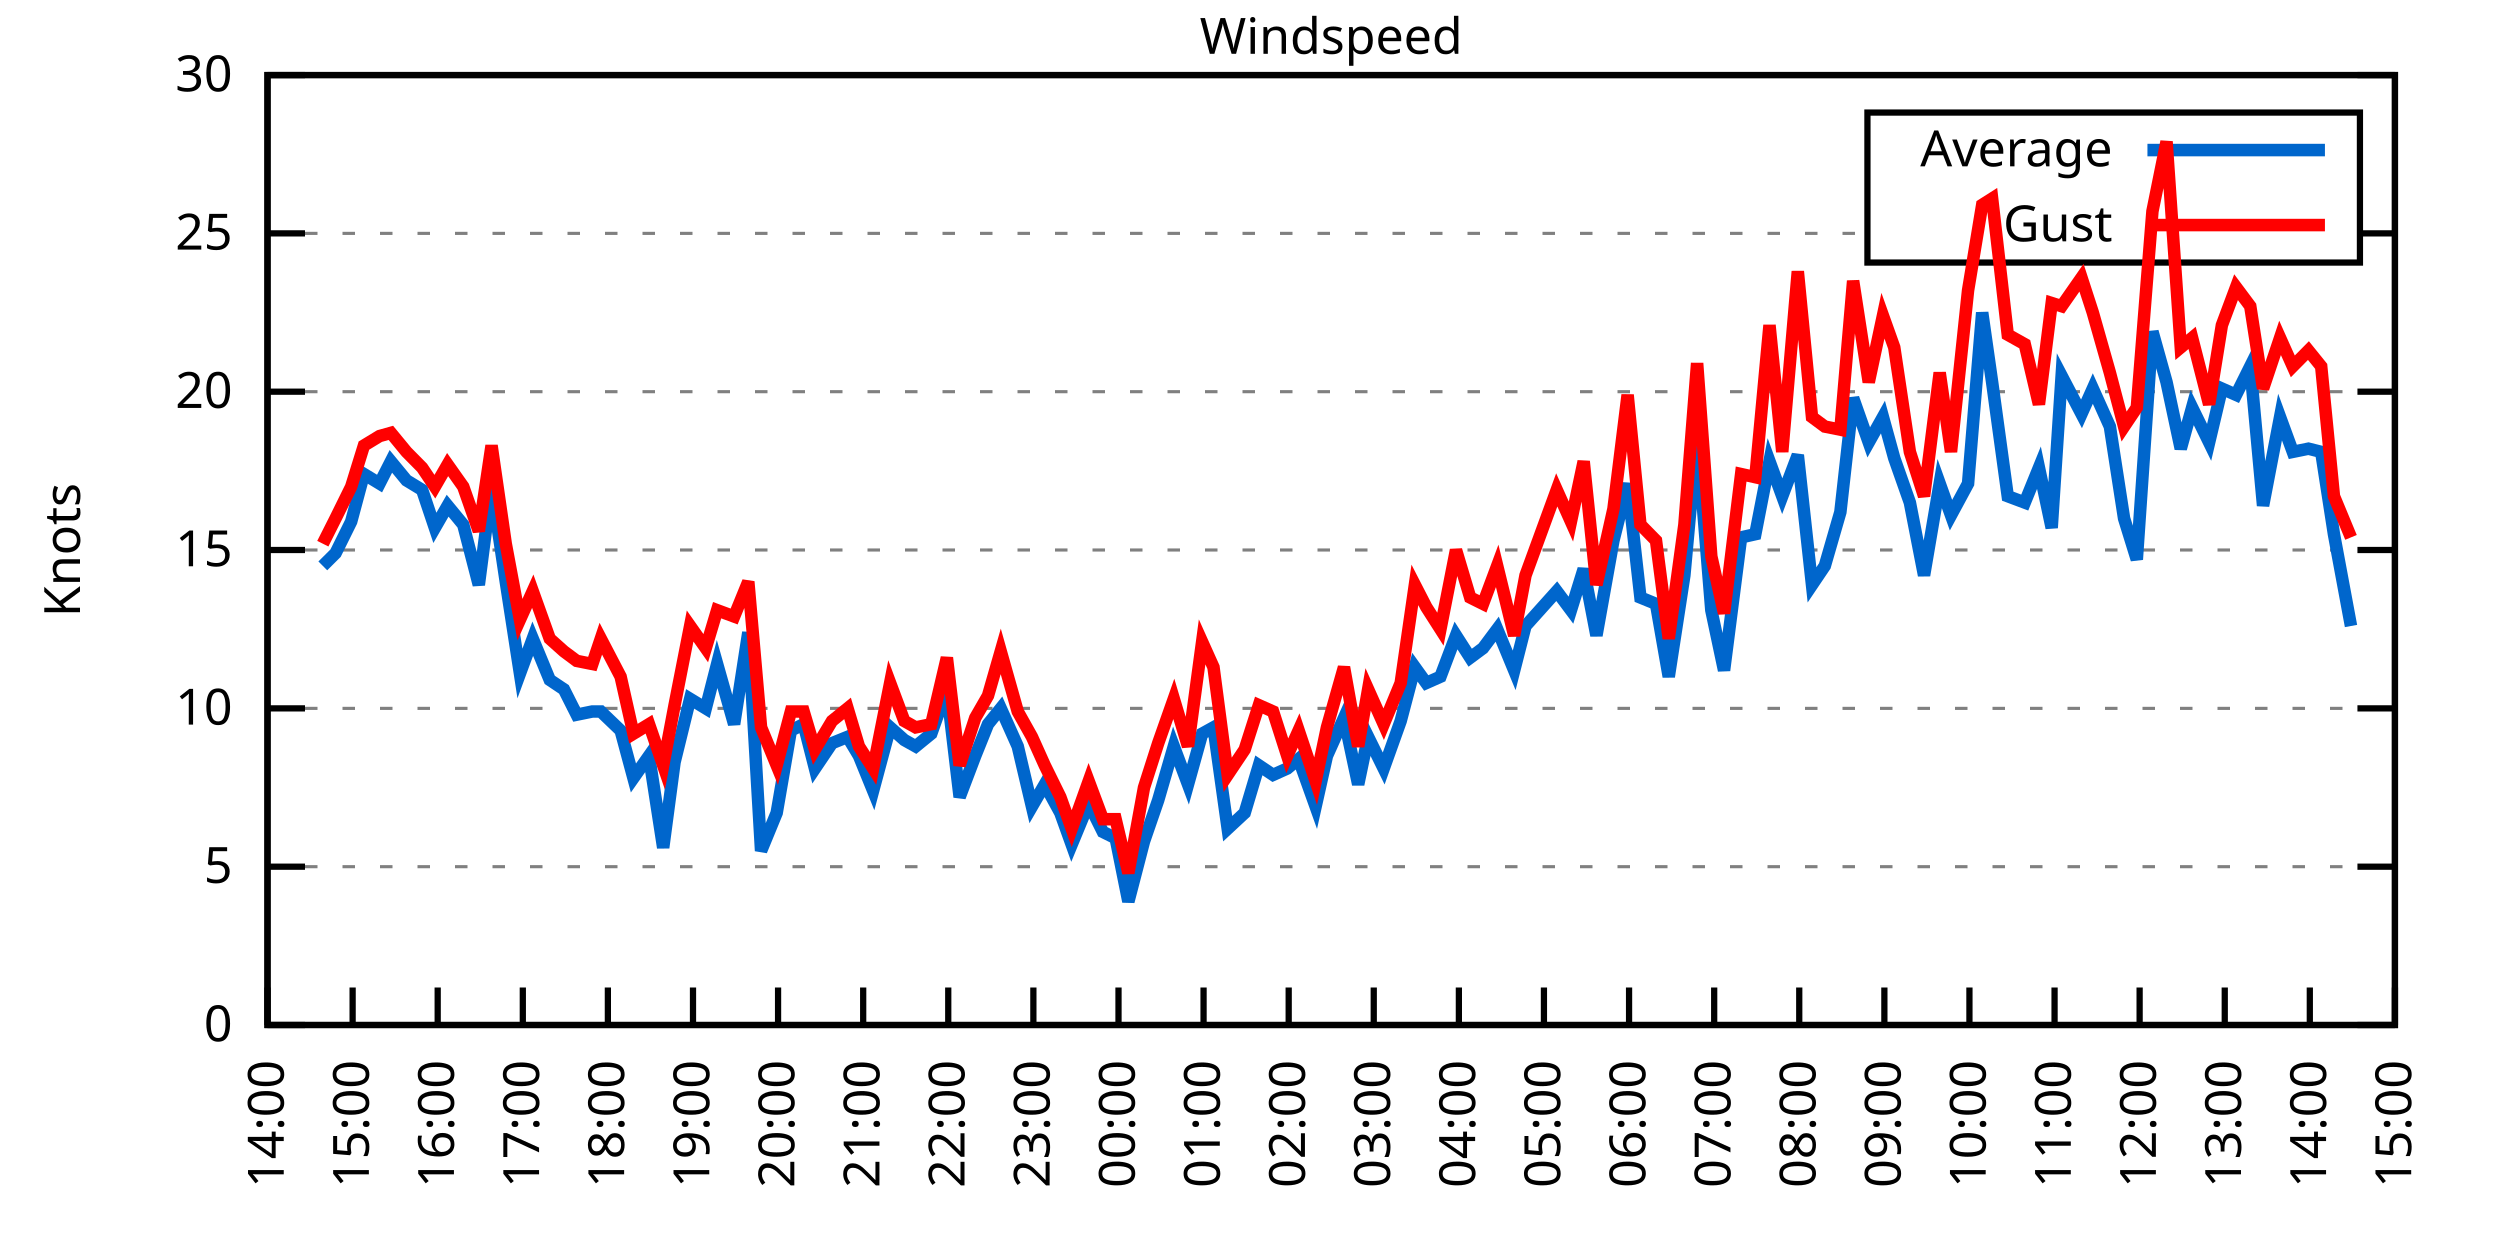
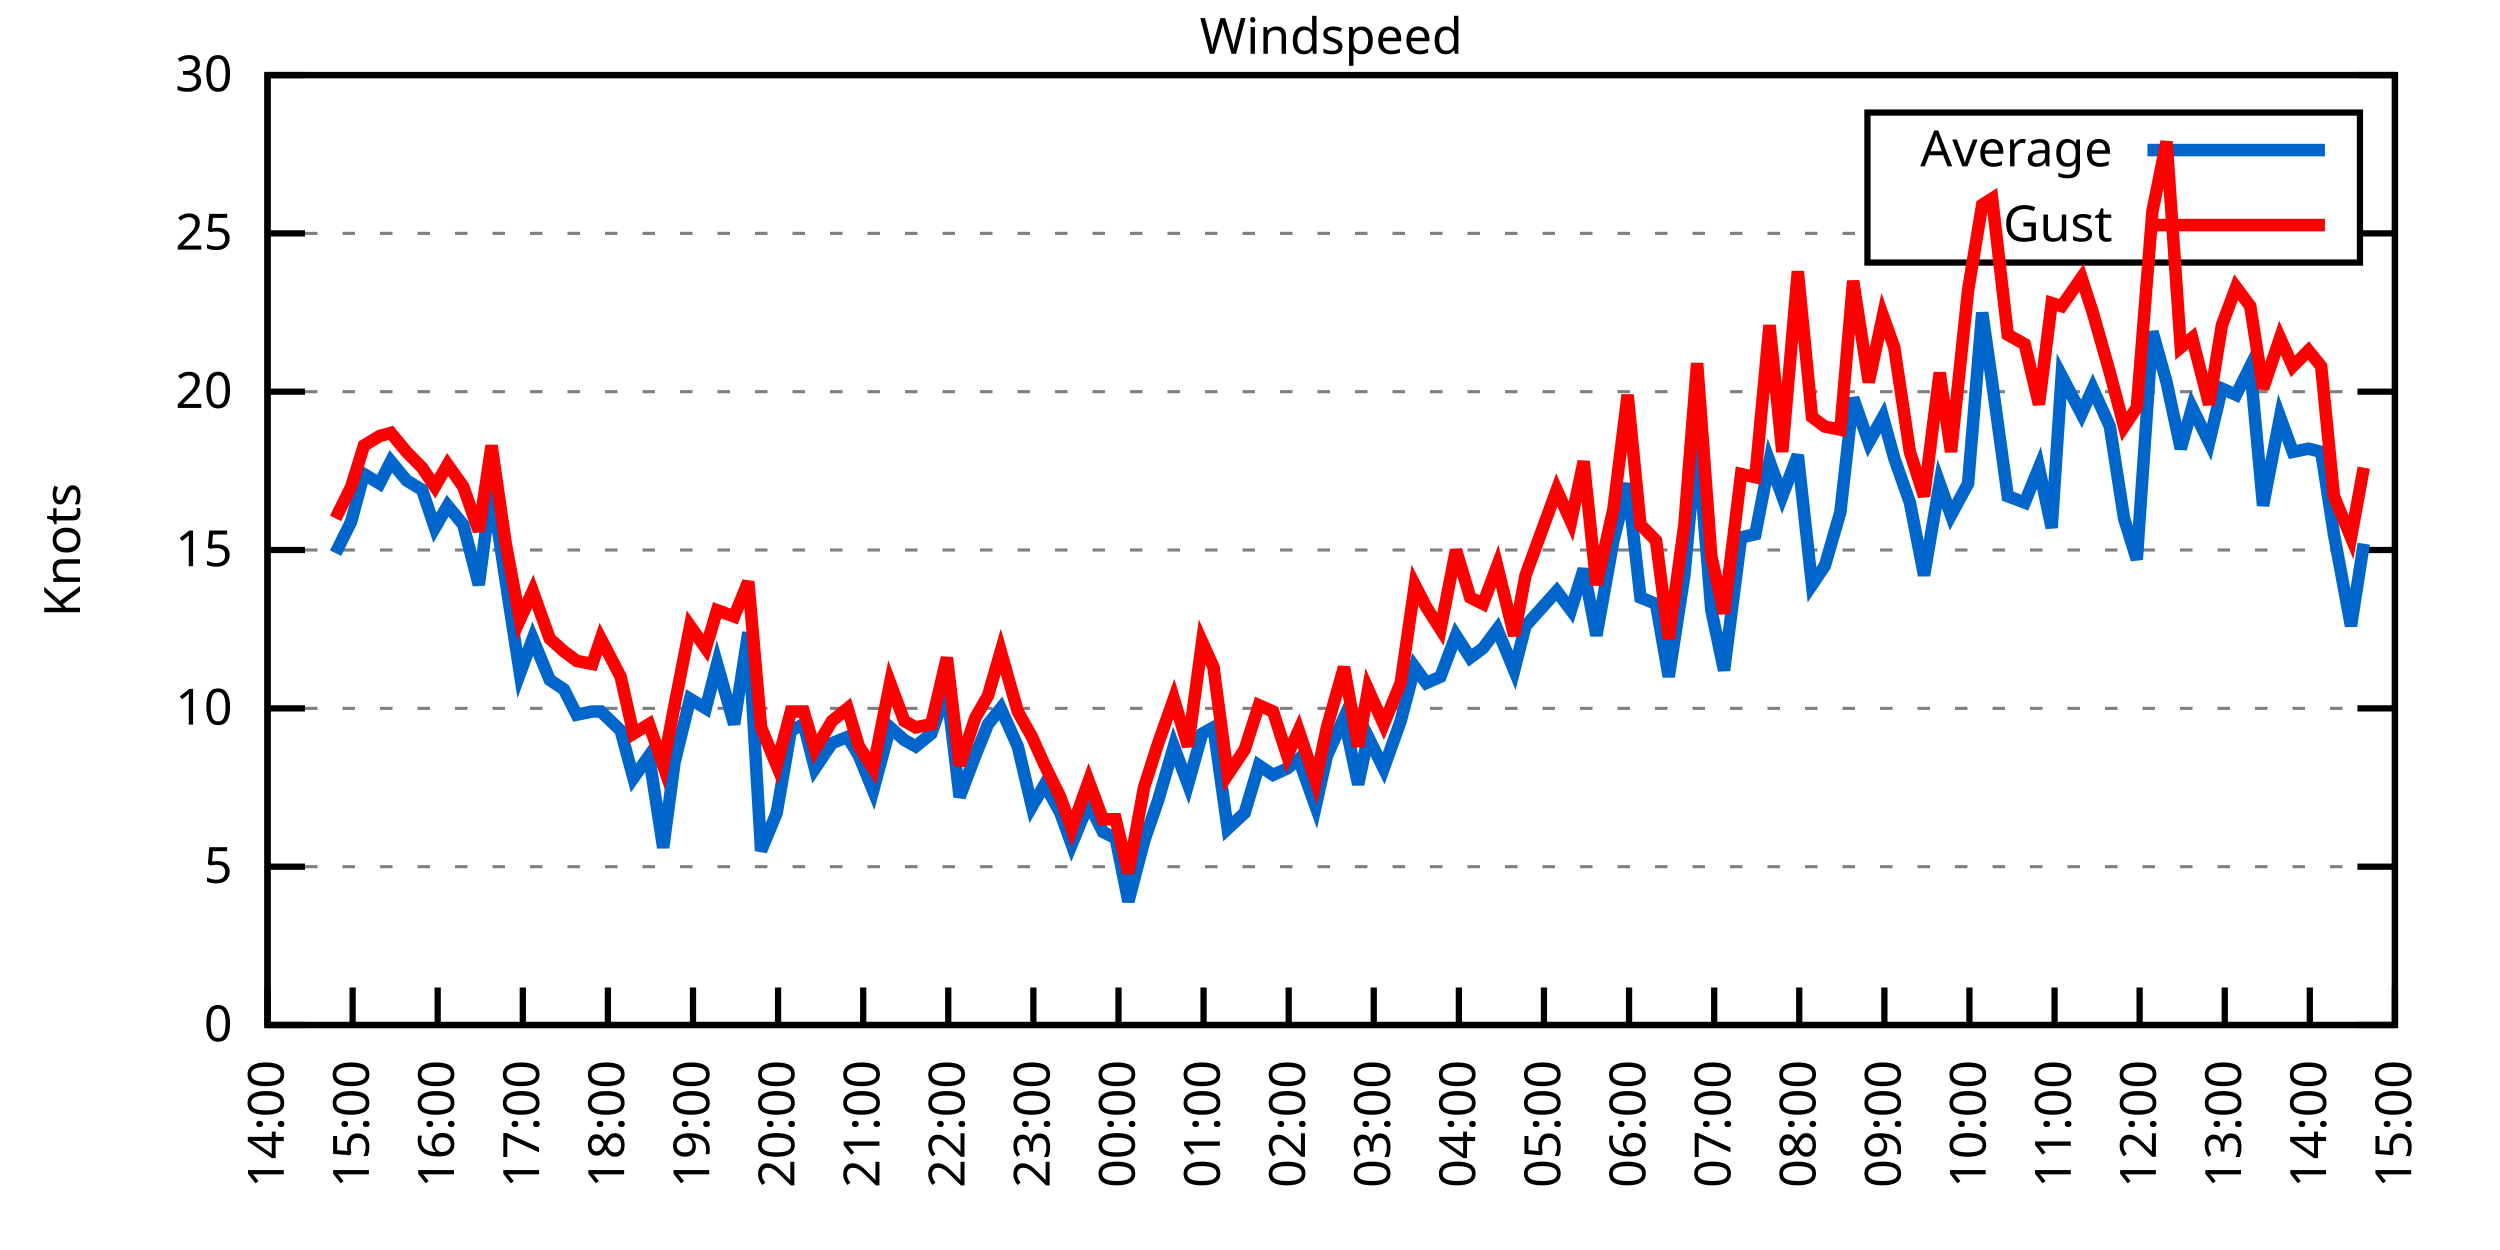
<svg xmlns="http://www.w3.org/2000/svg" xmlns:xlink="http://www.w3.org/1999/xlink" width="400" height="200" viewBox="0 0 400 200">
  <g id="gnuplot_canvas">
    <rect x="0" y="0" width="400" height="200" fill="none" />
    <defs>
      <circle id="gpDot" r="0.5" stroke-width="0.5" stroke="currentColor" />
      <path id="gpPt0" stroke-width="0.333" stroke="currentColor" d="M-1,0 h2 M0,-1 v2" />
      <path id="gpPt1" stroke-width="0.333" stroke="currentColor" d="M-1,-1 L1,1 M1,-1 L-1,1" />
      <path id="gpPt2" stroke-width="0.333" stroke="currentColor" d="M-1,0 L1,0 M0,-1 L0,1 M-1,-1 L1,1 M-1,1 L1,-1" />
      <rect id="gpPt3" stroke-width="0.333" stroke="currentColor" x="-1" y="-1" width="2" height="2" />
      <rect id="gpPt4" stroke-width="0.333" stroke="currentColor" fill="currentColor" x="-1" y="-1" width="2" height="2" />
      <circle id="gpPt5" stroke-width="0.333" stroke="currentColor" cx="0" cy="0" r="1" />
      <use xlink:href="#gpPt5" id="gpPt6" fill="currentColor" stroke="none" />
      <path id="gpPt7" stroke-width="0.333" stroke="currentColor" d="M0,-1.33 L-1.33,0.67 L1.33,0.67 z" />
      <use xlink:href="#gpPt7" id="gpPt8" fill="currentColor" stroke="none" />
      <use xlink:href="#gpPt7" id="gpPt9" stroke="currentColor" transform="rotate(180)" />
      <use xlink:href="#gpPt9" id="gpPt10" fill="currentColor" stroke="none" />
      <use xlink:href="#gpPt3" id="gpPt11" stroke="currentColor" transform="rotate(45)" />
      <use xlink:href="#gpPt11" id="gpPt12" fill="currentColor" stroke="none" />
      <path id="gpPt13" stroke-width="0.333" stroke="currentColor" d="M0,1.330 L1.265,0.411 L0.782,-1.067 L-0.782,-1.076 L-1.265,0.411 z" />
      <use xlink:href="#gpPt13" id="gpPt14" fill="currentColor" stroke="none" />
      <filter id="textbox" filterUnits="objectBoundingBox" x="0" y="0" height="1" width="1">
        <feFlood flood-color="white" flood-opacity="1" result="bgnd" />
        <feComposite in="SourceGraphic" in2="bgnd" operator="atop" />
      </filter>
      <filter id="greybox" filterUnits="objectBoundingBox" x="0" y="0" height="1" width="1">
        <feFlood flood-color="lightgrey" flood-opacity="1" result="grey" />
        <feComposite in="SourceGraphic" in2="grey" operator="atop" />
      </filter>
    </defs>
    <g fill="none" color="white" stroke="currentColor" stroke-width="1.00" stroke-linecap="butt" stroke-linejoin="miter">
</g>
    <g fill="none" color="black" stroke="currentColor" stroke-width="1.00" stroke-linecap="butt" stroke-linejoin="miter">
      <g stroke="none" shape-rendering="crispEdges">
        <polygon fill="rgb(255, 255, 255)" points="42.80,164.00 383.18,164.00 383.18,12.02 42.80,12.02 " />
      </g>
    </g>
    <g fill="none" color="black" stroke="currentColor" stroke-width="1.00" stroke-linecap="butt" stroke-linejoin="miter">
</g>
    <g fill="none" color="black" stroke="black" stroke-width="0.50" stroke-linecap="butt" stroke-linejoin="miter">
</g>
    <g fill="none" color="gray" stroke="currentColor" stroke-width="0.50" stroke-linecap="butt" stroke-linejoin="miter">
      <path stroke="gray" stroke-dasharray="2,4" class="gridline" d="M42.80,164.00 L383.19,164.00  " />
    </g>
    <g fill="none" color="gray" stroke="gray" stroke-width="1.00" stroke-linecap="butt" stroke-linejoin="miter">
</g>
    <g fill="none" color="black" stroke="currentColor" stroke-width="1.00" stroke-linecap="butt" stroke-linejoin="miter">
      <path stroke="black" d="M42.80,164.00 L48.80,164.00 M383.19,164.00 L377.19,164.00  " />
      <g transform="translate(37.20,166.60)" stroke="none" fill="black" font-family="Sans" font-size="8.00" text-anchor="end">
        <text>
          <tspan font-family="Sans"> 0</tspan>
        </text>
      </g>
    </g>
    <g fill="none" color="black" stroke="currentColor" stroke-width="1.00" stroke-linecap="butt" stroke-linejoin="miter">
</g>
    <g fill="none" color="black" stroke="black" stroke-width="0.50" stroke-linecap="butt" stroke-linejoin="miter">
</g>
    <g fill="none" color="gray" stroke="currentColor" stroke-width="0.50" stroke-linecap="butt" stroke-linejoin="miter">
      <path stroke="gray" stroke-dasharray="2,4" class="gridline" d="M42.80,138.67 L383.19,138.67  " />
    </g>
    <g fill="none" color="gray" stroke="gray" stroke-width="1.00" stroke-linecap="butt" stroke-linejoin="miter">
</g>
    <g fill="none" color="black" stroke="currentColor" stroke-width="1.00" stroke-linecap="butt" stroke-linejoin="miter">
      <path stroke="black" d="M42.80,138.67 L48.80,138.67 M383.19,138.67 L377.19,138.67  " />
      <g transform="translate(37.20,141.27)" stroke="none" fill="black" font-family="Sans" font-size="8.00" text-anchor="end">
        <text>
          <tspan font-family="Sans"> 5</tspan>
        </text>
      </g>
    </g>
    <g fill="none" color="black" stroke="currentColor" stroke-width="1.00" stroke-linecap="butt" stroke-linejoin="miter">
</g>
    <g fill="none" color="black" stroke="black" stroke-width="0.50" stroke-linecap="butt" stroke-linejoin="miter">
</g>
    <g fill="none" color="gray" stroke="currentColor" stroke-width="0.50" stroke-linecap="butt" stroke-linejoin="miter">
      <path stroke="gray" stroke-dasharray="2,4" class="gridline" d="M42.80,113.34 L383.19,113.34  " />
    </g>
    <g fill="none" color="gray" stroke="gray" stroke-width="1.00" stroke-linecap="butt" stroke-linejoin="miter">
</g>
    <g fill="none" color="black" stroke="currentColor" stroke-width="1.00" stroke-linecap="butt" stroke-linejoin="miter">
      <path stroke="black" d="M42.80,113.34 L48.80,113.34 M383.19,113.34 L377.19,113.34  " />
      <g transform="translate(37.20,115.94)" stroke="none" fill="black" font-family="Sans" font-size="8.00" text-anchor="end">
        <text>
          <tspan font-family="Sans"> 10</tspan>
        </text>
      </g>
    </g>
    <g fill="none" color="black" stroke="currentColor" stroke-width="1.00" stroke-linecap="butt" stroke-linejoin="miter">
</g>
    <g fill="none" color="black" stroke="black" stroke-width="0.50" stroke-linecap="butt" stroke-linejoin="miter">
</g>
    <g fill="none" color="gray" stroke="currentColor" stroke-width="0.50" stroke-linecap="butt" stroke-linejoin="miter">
      <path stroke="gray" stroke-dasharray="2,4" class="gridline" d="M42.80,88.00 L383.19,88.00  " />
    </g>
    <g fill="none" color="gray" stroke="gray" stroke-width="1.00" stroke-linecap="butt" stroke-linejoin="miter">
</g>
    <g fill="none" color="black" stroke="currentColor" stroke-width="1.00" stroke-linecap="butt" stroke-linejoin="miter">
      <path stroke="black" d="M42.80,88.00 L48.80,88.00 M383.19,88.00 L377.19,88.00  " />
      <g transform="translate(37.20,90.60)" stroke="none" fill="black" font-family="Sans" font-size="8.00" text-anchor="end">
        <text>
          <tspan font-family="Sans"> 15</tspan>
        </text>
      </g>
    </g>
    <g fill="none" color="black" stroke="currentColor" stroke-width="1.00" stroke-linecap="butt" stroke-linejoin="miter">
</g>
    <g fill="none" color="black" stroke="black" stroke-width="0.50" stroke-linecap="butt" stroke-linejoin="miter">
</g>
    <g fill="none" color="gray" stroke="currentColor" stroke-width="0.50" stroke-linecap="butt" stroke-linejoin="miter">
      <path stroke="gray" stroke-dasharray="2,4" class="gridline" d="M42.80,62.67 L383.19,62.67  " />
    </g>
    <g fill="none" color="gray" stroke="gray" stroke-width="1.00" stroke-linecap="butt" stroke-linejoin="miter">
</g>
    <g fill="none" color="black" stroke="currentColor" stroke-width="1.00" stroke-linecap="butt" stroke-linejoin="miter">
      <path stroke="black" d="M42.80,62.67 L48.80,62.67 M383.19,62.67 L377.19,62.67  " />
      <g transform="translate(37.20,65.27)" stroke="none" fill="black" font-family="Sans" font-size="8.00" text-anchor="end">
        <text>
          <tspan font-family="Sans"> 20</tspan>
        </text>
      </g>
    </g>
    <g fill="none" color="black" stroke="currentColor" stroke-width="1.00" stroke-linecap="butt" stroke-linejoin="miter">
</g>
    <g fill="none" color="black" stroke="black" stroke-width="0.50" stroke-linecap="butt" stroke-linejoin="miter">
</g>
    <g fill="none" color="gray" stroke="currentColor" stroke-width="0.50" stroke-linecap="butt" stroke-linejoin="miter">
      <path stroke="gray" stroke-dasharray="2,4" class="gridline" d="M42.80,37.34 L298.79,37.34 M377.59,37.34 L383.19,37.34  " />
    </g>
    <g fill="none" color="gray" stroke="gray" stroke-width="1.00" stroke-linecap="butt" stroke-linejoin="miter">
</g>
    <g fill="none" color="black" stroke="currentColor" stroke-width="1.00" stroke-linecap="butt" stroke-linejoin="miter">
      <path stroke="black" d="M42.80,37.34 L48.80,37.34 M383.19,37.34 L377.19,37.34  " />
      <g transform="translate(37.20,39.94)" stroke="none" fill="black" font-family="Sans" font-size="8.00" text-anchor="end">
        <text>
          <tspan font-family="Sans"> 25</tspan>
        </text>
      </g>
    </g>
    <g fill="none" color="black" stroke="currentColor" stroke-width="1.00" stroke-linecap="butt" stroke-linejoin="miter">
</g>
    <g fill="none" color="black" stroke="black" stroke-width="0.50" stroke-linecap="butt" stroke-linejoin="miter">
</g>
    <g fill="none" color="gray" stroke="currentColor" stroke-width="0.50" stroke-linecap="butt" stroke-linejoin="miter">
      <path stroke="gray" stroke-dasharray="2,4" class="gridline" d="M42.80,12.01 L383.19,12.01  " />
    </g>
    <g fill="none" color="gray" stroke="gray" stroke-width="1.00" stroke-linecap="butt" stroke-linejoin="miter">
</g>
    <g fill="none" color="black" stroke="currentColor" stroke-width="1.00" stroke-linecap="butt" stroke-linejoin="miter">
      <path stroke="black" d="M42.80,12.01 L48.80,12.01 M383.19,12.01 L377.19,12.01  " />
      <g transform="translate(37.20,14.61)" stroke="none" fill="black" font-family="Sans" font-size="8.00" text-anchor="end">
        <text>
          <tspan font-family="Sans"> 30</tspan>
        </text>
      </g>
    </g>
    <g fill="none" color="black" stroke="currentColor" stroke-width="1.00" stroke-linecap="butt" stroke-linejoin="miter">
      <path stroke="black" d="M42.80,164.00 L42.80,158.00  " />
      <g transform="translate(45.40,169.60) rotate(270.00)" stroke="none" fill="black" font-family="Sans" font-size="8.00" text-anchor="end">
        <text>
          <tspan font-family="Sans">14:00</tspan>
        </text>
      </g>
    </g>
    <g fill="none" color="black" stroke="currentColor" stroke-width="1.00" stroke-linecap="butt" stroke-linejoin="miter">
      <path stroke="black" d="M56.42,164.00 L56.42,158.00  " />
      <g transform="translate(59.02,169.60) rotate(270.00)" stroke="none" fill="black" font-family="Sans" font-size="8.00" text-anchor="end">
        <text>
          <tspan font-family="Sans">15:00</tspan>
        </text>
      </g>
    </g>
    <g fill="none" color="black" stroke="currentColor" stroke-width="1.00" stroke-linecap="butt" stroke-linejoin="miter">
      <path stroke="black" d="M70.03,164.00 L70.03,158.00  " />
      <g transform="translate(72.63,169.60) rotate(270.00)" stroke="none" fill="black" font-family="Sans" font-size="8.00" text-anchor="end">
        <text>
          <tspan font-family="Sans">16:00</tspan>
        </text>
      </g>
    </g>
    <g fill="none" color="black" stroke="currentColor" stroke-width="1.00" stroke-linecap="butt" stroke-linejoin="miter">
      <path stroke="black" d="M83.65,164.00 L83.65,158.00  " />
      <g transform="translate(86.25,169.60) rotate(270.00)" stroke="none" fill="black" font-family="Sans" font-size="8.00" text-anchor="end">
        <text>
          <tspan font-family="Sans">17:00</tspan>
        </text>
      </g>
    </g>
    <g fill="none" color="black" stroke="currentColor" stroke-width="1.00" stroke-linecap="butt" stroke-linejoin="miter">
      <path stroke="black" d="M97.26,164.00 L97.26,158.00  " />
      <g transform="translate(99.86,169.60) rotate(270.00)" stroke="none" fill="black" font-family="Sans" font-size="8.00" text-anchor="end">
        <text>
          <tspan font-family="Sans">18:00</tspan>
        </text>
      </g>
    </g>
    <g fill="none" color="black" stroke="currentColor" stroke-width="1.00" stroke-linecap="butt" stroke-linejoin="miter">
      <path stroke="black" d="M110.88,164.00 L110.88,158.00  " />
      <g transform="translate(113.48,169.60) rotate(270.00)" stroke="none" fill="black" font-family="Sans" font-size="8.00" text-anchor="end">
        <text>
          <tspan font-family="Sans">19:00</tspan>
        </text>
      </g>
    </g>
    <g fill="none" color="black" stroke="currentColor" stroke-width="1.00" stroke-linecap="butt" stroke-linejoin="miter">
      <path stroke="black" d="M124.49,164.00 L124.49,158.00  " />
      <g transform="translate(127.09,169.60) rotate(270.00)" stroke="none" fill="black" font-family="Sans" font-size="8.00" text-anchor="end">
        <text>
          <tspan font-family="Sans">20:00</tspan>
        </text>
      </g>
    </g>
    <g fill="none" color="black" stroke="currentColor" stroke-width="1.00" stroke-linecap="butt" stroke-linejoin="miter">
      <path stroke="black" d="M138.11,164.00 L138.11,158.00  " />
      <g transform="translate(140.71,169.60) rotate(270.00)" stroke="none" fill="black" font-family="Sans" font-size="8.00" text-anchor="end">
        <text>
          <tspan font-family="Sans">21:00</tspan>
        </text>
      </g>
    </g>
    <g fill="none" color="black" stroke="currentColor" stroke-width="1.00" stroke-linecap="butt" stroke-linejoin="miter">
      <path stroke="black" d="M151.72,164.00 L151.72,158.00  " />
      <g transform="translate(154.32,169.60) rotate(270.00)" stroke="none" fill="black" font-family="Sans" font-size="8.00" text-anchor="end">
        <text>
          <tspan font-family="Sans">22:00</tspan>
        </text>
      </g>
    </g>
    <g fill="none" color="black" stroke="currentColor" stroke-width="1.00" stroke-linecap="butt" stroke-linejoin="miter">
      <path stroke="black" d="M165.34,164.00 L165.34,158.00  " />
      <g transform="translate(167.94,169.60) rotate(270.00)" stroke="none" fill="black" font-family="Sans" font-size="8.00" text-anchor="end">
        <text>
          <tspan font-family="Sans">23:00</tspan>
        </text>
      </g>
    </g>
    <g fill="none" color="black" stroke="currentColor" stroke-width="1.00" stroke-linecap="butt" stroke-linejoin="miter">
      <path stroke="black" d="M178.96,164.00 L178.96,158.00  " />
      <g transform="translate(181.56,169.60) rotate(270.00)" stroke="none" fill="black" font-family="Sans" font-size="8.00" text-anchor="end">
        <text>
          <tspan font-family="Sans">00:00</tspan>
        </text>
      </g>
    </g>
    <g fill="none" color="black" stroke="currentColor" stroke-width="1.00" stroke-linecap="butt" stroke-linejoin="miter">
      <path stroke="black" d="M192.57,164.00 L192.57,158.00  " />
      <g transform="translate(195.17,169.60) rotate(270.00)" stroke="none" fill="black" font-family="Sans" font-size="8.00" text-anchor="end">
        <text>
          <tspan font-family="Sans">01:00</tspan>
        </text>
      </g>
    </g>
    <g fill="none" color="black" stroke="currentColor" stroke-width="1.00" stroke-linecap="butt" stroke-linejoin="miter">
      <path stroke="black" d="M206.19,164.00 L206.19,158.00  " />
      <g transform="translate(208.79,169.60) rotate(270.00)" stroke="none" fill="black" font-family="Sans" font-size="8.00" text-anchor="end">
        <text>
          <tspan font-family="Sans">02:00</tspan>
        </text>
      </g>
    </g>
    <g fill="none" color="black" stroke="currentColor" stroke-width="1.00" stroke-linecap="butt" stroke-linejoin="miter">
      <path stroke="black" d="M219.80,164.00 L219.80,158.00  " />
      <g transform="translate(222.40,169.60) rotate(270.00)" stroke="none" fill="black" font-family="Sans" font-size="8.00" text-anchor="end">
        <text>
          <tspan font-family="Sans">03:00</tspan>
        </text>
      </g>
    </g>
    <g fill="none" color="black" stroke="currentColor" stroke-width="1.00" stroke-linecap="butt" stroke-linejoin="miter">
      <path stroke="black" d="M233.42,164.00 L233.42,158.00  " />
      <g transform="translate(236.02,169.60) rotate(270.00)" stroke="none" fill="black" font-family="Sans" font-size="8.00" text-anchor="end">
        <text>
          <tspan font-family="Sans">04:00</tspan>
        </text>
      </g>
    </g>
    <g fill="none" color="black" stroke="currentColor" stroke-width="1.00" stroke-linecap="butt" stroke-linejoin="miter">
      <path stroke="black" d="M247.03,164.00 L247.03,158.00  " />
      <g transform="translate(249.63,169.60) rotate(270.00)" stroke="none" fill="black" font-family="Sans" font-size="8.00" text-anchor="end">
        <text>
          <tspan font-family="Sans">05:00</tspan>
        </text>
      </g>
    </g>
    <g fill="none" color="black" stroke="currentColor" stroke-width="1.00" stroke-linecap="butt" stroke-linejoin="miter">
      <path stroke="black" d="M260.65,164.00 L260.65,158.00  " />
      <g transform="translate(263.25,169.60) rotate(270.00)" stroke="none" fill="black" font-family="Sans" font-size="8.00" text-anchor="end">
        <text>
          <tspan font-family="Sans">06:00</tspan>
        </text>
      </g>
    </g>
    <g fill="none" color="black" stroke="currentColor" stroke-width="1.00" stroke-linecap="butt" stroke-linejoin="miter">
      <path stroke="black" d="M274.27,164.00 L274.27,158.00  " />
      <g transform="translate(276.87,169.60) rotate(270.00)" stroke="none" fill="black" font-family="Sans" font-size="8.00" text-anchor="end">
        <text>
          <tspan font-family="Sans">07:00</tspan>
        </text>
      </g>
    </g>
    <g fill="none" color="black" stroke="currentColor" stroke-width="1.00" stroke-linecap="butt" stroke-linejoin="miter">
      <path stroke="black" d="M287.88,164.00 L287.88,158.00  " />
      <g transform="translate(290.48,169.60) rotate(270.00)" stroke="none" fill="black" font-family="Sans" font-size="8.00" text-anchor="end">
        <text>
          <tspan font-family="Sans">08:00</tspan>
        </text>
      </g>
    </g>
    <g fill="none" color="black" stroke="currentColor" stroke-width="1.00" stroke-linecap="butt" stroke-linejoin="miter">
      <path stroke="black" d="M301.50,164.00 L301.50,158.00  " />
      <g transform="translate(304.10,169.60) rotate(270.00)" stroke="none" fill="black" font-family="Sans" font-size="8.00" text-anchor="end">
        <text>
          <tspan font-family="Sans">09:00</tspan>
        </text>
      </g>
    </g>
    <g fill="none" color="black" stroke="currentColor" stroke-width="1.00" stroke-linecap="butt" stroke-linejoin="miter">
      <path stroke="black" d="M315.11,164.00 L315.11,158.00  " />
      <g transform="translate(317.71,169.60) rotate(270.00)" stroke="none" fill="black" font-family="Sans" font-size="8.00" text-anchor="end">
        <text>
          <tspan font-family="Sans">10:00</tspan>
        </text>
      </g>
    </g>
    <g fill="none" color="black" stroke="currentColor" stroke-width="1.00" stroke-linecap="butt" stroke-linejoin="miter">
      <path stroke="black" d="M328.73,164.00 L328.73,158.00  " />
      <g transform="translate(331.33,169.60) rotate(270.00)" stroke="none" fill="black" font-family="Sans" font-size="8.00" text-anchor="end">
        <text>
          <tspan font-family="Sans">11:00</tspan>
        </text>
      </g>
    </g>
    <g fill="none" color="black" stroke="currentColor" stroke-width="1.00" stroke-linecap="butt" stroke-linejoin="miter">
      <path stroke="black" d="M342.34,164.00 L342.34,158.00  " />
      <g transform="translate(344.94,169.60) rotate(270.00)" stroke="none" fill="black" font-family="Sans" font-size="8.00" text-anchor="end">
        <text>
          <tspan font-family="Sans">12:00</tspan>
        </text>
      </g>
    </g>
    <g fill="none" color="black" stroke="currentColor" stroke-width="1.00" stroke-linecap="butt" stroke-linejoin="miter">
      <path stroke="black" d="M355.96,164.00 L355.96,158.00  " />
      <g transform="translate(358.56,169.60) rotate(270.00)" stroke="none" fill="black" font-family="Sans" font-size="8.00" text-anchor="end">
        <text>
          <tspan font-family="Sans">13:00</tspan>
        </text>
      </g>
    </g>
    <g fill="none" color="black" stroke="currentColor" stroke-width="1.00" stroke-linecap="butt" stroke-linejoin="miter">
      <path stroke="black" d="M369.57,164.00 L369.57,158.00  " />
      <g transform="translate(372.17,169.60) rotate(270.00)" stroke="none" fill="black" font-family="Sans" font-size="8.00" text-anchor="end">
        <text>
          <tspan font-family="Sans">14:00</tspan>
        </text>
      </g>
    </g>
    <g fill="none" color="black" stroke="currentColor" stroke-width="1.00" stroke-linecap="butt" stroke-linejoin="miter">
      <path stroke="black" d="M383.19,164.00 L383.19,158.00  " />
      <g transform="translate(385.79,169.60) rotate(270.00)" stroke="none" fill="black" font-family="Sans" font-size="8.00" text-anchor="end">
        <text>
          <tspan font-family="Sans">15:00</tspan>
        </text>
      </g>
    </g>
    <g fill="none" color="black" stroke="currentColor" stroke-width="1.00" stroke-linecap="butt" stroke-linejoin="miter">
</g>
    <g fill="none" color="black" stroke="currentColor" stroke-width="1.00" stroke-linecap="butt" stroke-linejoin="miter">
      <path stroke="black" d="M42.80,12.01 L42.80,164.00 L383.19,164.00 L383.19,12.01 L42.80,12.01 Z  " />
    </g>
    <g fill="none" color="black" stroke="currentColor" stroke-width="1.00" stroke-linecap="butt" stroke-linejoin="miter">
</g>
    <g fill="none" color="black" stroke="currentColor" stroke-width="1.00" stroke-linecap="butt" stroke-linejoin="miter">
      <path stroke="black" d="M298.79,42.01 L298.79,18.01 L377.59,18.01 L377.59,42.01 L298.79,42.01 Z  " />
    </g>
    <g id="Windspeed_plot_1">
      <g fill="none" color="white" stroke="black" stroke-width="2.00" stroke-linecap="butt" stroke-linejoin="miter">
</g>
      <g fill="none" color="black" stroke="currentColor" stroke-width="2.00" stroke-linecap="butt" stroke-linejoin="miter">
        <g transform="translate(337.99,26.61)" stroke="none" fill="black" font-family="Sans" font-size="8.00" text-anchor="end">
          <text>
            <tspan font-family="Sans">Average</tspan>
          </text>
        </g>
      </g>
      <g fill="none" color="black" stroke="currentColor" stroke-width="2.00" stroke-linecap="butt" stroke-linejoin="miter">
-         <path stroke="rgb(  0, 102, 204)" d="M343.59,24.01 L371.99,24.01 M51.65,90.54 L53.69,88.51 L56.19,83.45 L58.23,75.85 L60.73,77.37 L62.54,73.82   L65.04,76.86 L67.54,78.38 L69.58,84.46 L71.62,80.91 L74.12,83.95 L76.61,93.58 L78.65,77.87 L80.92,93.07   L83.19,107.76 L85.24,102.19 L87.96,108.78 L90.23,110.30 L92.27,114.35 L94.77,113.84 L96.13,113.84 L99.30,116.88   L101.35,124.48 L103.84,120.94 L106.11,135.63 L107.93,121.95 L110.42,111.82 L112.92,113.34 L114.74,106.24 L117.46,115.87   L119.73,101.18 L121.77,136.14 L124.27,130.06 L126.54,116.88 L128.58,115.87 L130.39,122.96 L133.12,118.91 L135.61,117.90   L137.43,120.94 L139.70,126.51 L142.42,116.38 L144.69,118.40 L146.51,119.42 L149.00,117.39 L151.50,110.30 L153.54,127.52   L156.04,120.94 L158.08,115.87 L160.12,113.34 L162.84,119.42 L165.11,129.04 L167.16,125.50 L169.65,130.06 L171.47,135.12   L174.19,128.54 L176.46,133.10 L178.50,134.11 L180.54,144.24 L183.04,134.62 L185.31,128.03 L187.81,119.42 L190.08,125.50   L192.34,117.39 L194.16,116.38 L196.43,132.59 L199.15,130.06 L201.42,122.46 L203.69,123.98 L205.96,122.96 L207.78,121.44   L210.50,129.04 L212.31,120.94 L215.04,114.86 L217.31,125.50 L218.90,117.90 L221.39,122.96 L224.11,115.36 L226.38,106.75   L228.20,109.28 L230.47,108.27 L232.96,101.68 L235.23,105.23 L237.28,103.71 L239.55,100.67 L242.27,107.26 L244.08,100.16   L249.08,94.59 L251.35,97.63 L253.39,91.04 L255.43,101.68 L258.15,86.49 L260.42,77.37 L262.47,95.60 L264.96,96.62   L267.00,108.27 L269.50,92.06 L271.54,69.77 L273.81,97.63 L275.85,107.26 L278.58,85.98 L280.85,85.47 L283.12,73.82   L285.16,79.39 L287.65,72.81 L289.92,93.58 L291.97,90.54 L294.46,81.93 L296.50,63.69 L299.00,70.78 L301.27,66.73   L303.08,73.31 L305.58,80.41 L307.85,92.06 L310.35,77.37 L312.16,82.43 L314.89,77.37 L317.15,50.01 L318.74,61.15   L321.24,79.39 L323.96,80.41 L326.23,74.83 L328.27,84.46 L329.86,60.14 L333.04,66.22 L334.85,62.17 L337.58,68.25   L339.85,82.94 L341.89,89.52 L344.39,53.05 L346.65,61.15 L348.92,71.79 L350.74,65.21 L353.46,70.78 L355.50,62.17   L357.77,63.18 L360.04,58.62 L362.09,80.91 L364.81,66.73 L366.85,72.30 L369.35,71.79 L371.39,72.30 L373.43,85.47   L376.16,100.16  " />
+         <path stroke="rgb(  0, 102, 204)" d="M343.59,24.01 L371.99,24.01 M53.69,88.51 L56.19,83.45 L58.23,75.85 L60.73,77.37 L62.54,73.82 L65.04,76.86   L67.54,78.38 L69.58,84.46 L71.62,80.91 L74.12,83.95 L76.61,93.58 L78.65,77.87 L80.92,93.07 L83.19,107.76   L85.24,102.19 L87.96,108.78 L90.23,110.30 L92.27,114.35 L94.77,113.84 L96.13,113.84 L99.30,116.88 L101.35,124.48   L103.84,120.94 L106.11,135.63 L107.93,121.95 L110.42,111.82 L112.92,113.34 L114.74,106.24 L117.46,115.87 L119.73,101.18   L121.77,136.14 L124.27,130.06 L126.54,116.88 L128.58,115.87 L130.39,122.96 L133.12,118.91 L135.61,117.90 L137.43,120.94   L139.70,126.51 L142.42,116.38 L144.69,118.40 L146.51,119.42 L149.00,117.39 L151.50,110.30 L153.54,127.52 L156.04,120.94   L158.08,115.87 L160.12,113.34 L162.84,119.42 L165.11,129.04 L167.16,125.50 L169.65,130.06 L171.47,135.12 L174.19,128.54   L176.46,133.10 L178.50,134.11 L180.54,144.24 L183.04,134.62 L185.31,128.03 L187.81,119.42 L190.08,125.50 L192.34,117.39   L194.16,116.38 L196.43,132.59 L199.15,130.06 L201.42,122.46 L203.69,123.98 L205.96,122.96 L207.78,121.44 L210.50,129.04   L212.31,120.94 L215.04,114.86 L217.31,125.50 L218.90,117.90 L221.39,122.96 L224.11,115.36 L226.38,106.75 L228.20,109.28   L230.47,108.27 L232.96,101.68 L235.23,105.23 L237.28,103.71 L239.55,100.67 L242.27,107.26 L244.08,100.16 L249.08,94.59   L251.35,97.63 L253.39,91.04 L255.43,101.68 L258.15,86.49 L260.42,77.37 L262.47,95.60 L264.96,96.62 L267.00,108.27   L269.50,92.06 L271.54,69.77 L273.81,97.63 L275.85,107.26 L278.58,85.98 L280.85,85.47 L283.12,73.82 L285.16,79.39   L287.65,72.81 L289.92,93.58 L291.97,90.54 L294.46,81.93 L296.50,63.69 L299.00,70.78 L301.27,66.73 L303.08,73.31   L305.58,80.41 L307.85,92.06 L310.35,77.37 L312.16,82.43 L314.89,77.37 L317.15,50.01 L318.74,61.15 L321.24,79.39   L323.96,80.41 L326.23,74.83 L328.27,84.46 L329.86,60.14 L333.04,66.22 L334.85,62.17 L337.58,68.25 L339.85,82.94   L341.89,89.52 L344.39,53.05 L346.65,61.15 L348.92,71.79 L350.74,65.21 L353.46,70.78 L355.50,62.17 L357.77,63.18   L360.04,58.62 L362.09,80.91 L364.81,66.73 L366.85,72.30 L369.35,71.79 L371.39,72.30 L373.43,85.47 L376.16,100.16   L378.20,86.99  " />
      </g>
    </g>
    <g id="Windspeed_plot_2">
      <g fill="none" color="black" stroke="currentColor" stroke-width="2.00" stroke-linecap="butt" stroke-linejoin="miter">
        <g transform="translate(337.99,38.61)" stroke="none" fill="black" font-family="Sans" font-size="8.00" text-anchor="end">
          <text>
            <tspan font-family="Sans">Gust</tspan>
          </text>
        </g>
      </g>
      <g fill="none" color="black" stroke="currentColor" stroke-width="2.00" stroke-linecap="butt" stroke-linejoin="miter">
-         <path stroke="rgb(255,   0,   0)" d="M343.59,36.01 L371.99,36.01 M51.65,86.99 L53.69,82.94 L56.19,77.87 L58.23,71.29 L60.73,69.77 L62.54,69.26   L65.04,72.30 L67.54,74.83 L69.58,77.87 L71.62,74.33 L74.12,77.87 L76.61,84.97 L78.65,71.29 L80.92,86.99   L83.19,99.15 L85.24,94.59 L87.96,102.19 L90.23,104.22 L92.27,105.74 L94.77,106.24 L96.13,102.19 L99.30,108.27   L101.35,117.39 L103.84,115.87 L106.11,122.46 L107.93,112.83 L110.42,100.16 L112.92,103.71 L114.74,97.63 L117.46,98.64   L119.73,93.07 L121.77,116.38 L124.27,122.46 L126.54,113.84 L128.58,113.84 L130.39,119.92 L133.12,115.36 L135.61,113.34   L137.43,119.42 L139.70,122.96 L142.42,109.28 L144.69,115.36 L146.51,116.38 L149.00,115.87 L151.50,105.23 L153.54,122.46   L156.04,114.86 L158.08,111.31 L160.12,104.22 L162.84,113.84 L165.11,117.90 L167.16,122.46 L169.65,127.52 L171.47,132.59   L174.19,124.99 L176.46,131.07 L178.50,131.07 L180.54,139.68 L183.04,126.00 L185.31,118.91 L187.81,111.82 L190.08,119.42   L192.34,102.70 L194.16,106.75 L196.43,123.98 L199.15,119.92 L201.42,112.83 L203.69,113.84 L205.96,120.94 L207.78,116.88   L210.50,124.99 L212.31,116.38 L215.04,106.75 L217.31,119.42 L218.90,110.30 L221.39,115.87 L224.11,109.28 L226.38,93.58   L228.20,97.12 L230.47,100.67 L232.96,88.00 L235.23,95.60 L237.28,96.62 L239.55,90.54 L242.27,101.68 L244.08,92.06   L249.08,78.38 L251.35,83.45 L253.39,73.82 L255.43,93.58 L258.15,81.42 L260.42,63.18 L262.47,83.95 L264.96,86.49   L267.00,102.19 L269.50,83.95 L271.54,58.11 L273.81,89.02 L275.85,98.14 L278.58,75.85 L280.85,76.35 L283.12,52.03   L285.16,72.30 L287.65,43.42 L289.92,66.73 L291.97,68.25 L294.46,68.75 L296.50,44.94 L299.00,61.15 L301.27,50.51   L303.08,55.58 L305.58,72.30 L307.85,79.39 L310.35,59.63 L312.16,72.30 L314.89,46.46 L317.15,32.78 L318.74,31.77   L321.24,53.55 L323.96,55.07 L326.23,64.70 L328.27,48.49 L329.86,48.99 L333.04,44.43 L334.85,50.01 L337.58,59.63   L339.85,68.25 L341.89,65.21 L344.39,33.80 L346.65,22.65 L348.92,55.58 L350.74,54.06 L353.46,64.70 L355.50,52.03   L357.77,45.95 L360.04,48.99 L362.09,62.17 L364.81,54.06 L366.85,58.62 L369.35,56.09 L371.39,58.62 L373.43,79.39   L376.16,85.98  " />
+         <path stroke="rgb(255,   0,   0)" d="M343.59,36.01 L371.99,36.01 M53.69,82.94 L56.19,77.87 L58.23,71.29 L60.73,69.77 L62.54,69.26 L65.04,72.30   L67.54,74.83 L69.58,77.87 L71.62,74.33 L74.12,77.87 L76.61,84.97 L78.65,71.29 L80.92,86.99 L83.19,99.15   L85.24,94.59 L87.96,102.19 L90.23,104.22 L92.27,105.74 L94.77,106.24 L96.13,102.19 L99.30,108.27 L101.35,117.39   L103.84,115.87 L106.11,122.46 L107.93,112.83 L110.42,100.16 L112.92,103.71 L114.74,97.63 L117.46,98.64 L119.73,93.07   L121.77,116.38 L124.27,122.46 L126.54,113.84 L128.58,113.84 L130.39,119.92 L133.12,115.36 L135.61,113.34 L137.43,119.42   L139.70,122.96 L142.42,109.28 L144.69,115.36 L146.51,116.38 L149.00,115.87 L151.50,105.23 L153.54,122.46 L156.04,114.86   L158.08,111.31 L160.12,104.22 L162.84,113.84 L165.11,117.90 L167.16,122.46 L169.65,127.52 L171.47,132.59 L174.19,124.99   L176.46,131.07 L178.50,131.07 L180.54,139.68 L183.04,126.00 L185.31,118.91 L187.81,111.82 L190.08,119.42 L192.34,102.70   L194.16,106.75 L196.43,123.98 L199.15,119.92 L201.42,112.83 L203.69,113.84 L205.96,120.94 L207.78,116.88 L210.50,124.99   L212.31,116.38 L215.04,106.75 L217.31,119.42 L218.90,110.30 L221.39,115.87 L224.11,109.28 L226.38,93.58 L228.20,97.12   L230.47,100.67 L232.96,88.00 L235.23,95.60 L237.28,96.62 L239.55,90.54 L242.27,101.68 L244.08,92.06 L249.08,78.38   L251.35,83.45 L253.39,73.82 L255.43,93.58 L258.15,81.42 L260.42,63.18 L262.47,83.95 L264.96,86.49 L267.00,102.19   L269.50,83.95 L271.54,58.11 L273.81,89.02 L275.85,98.14 L278.58,75.85 L280.85,76.35 L283.12,52.03 L285.16,72.30   L287.65,43.42 L289.92,66.73 L291.97,68.25 L294.46,68.75 L296.50,44.94 L299.00,61.15 L301.27,50.51 L303.08,55.58   L305.58,72.30 L307.85,79.39 L310.35,59.63 L312.16,72.30 L314.89,46.46 L317.15,32.78 L318.74,31.77 L321.24,53.55   L323.96,55.07 L326.23,64.70 L328.27,48.49 L329.86,48.99 L333.04,44.43 L334.85,50.01 L337.58,59.63 L339.85,68.25   L341.89,65.21 L344.39,33.80 L346.65,22.65 L348.92,55.58 L350.74,54.06 L353.46,64.70 L355.50,52.03 L357.77,45.95   L360.04,48.99 L362.09,62.17 L364.81,54.06 L366.85,58.62 L369.35,56.09 L371.39,58.62 L373.43,79.39 L376.16,85.98   L378.20,74.83  " />
      </g>
    </g>
    <g fill="none" color="black" stroke="currentColor" stroke-width="2.00" stroke-linecap="butt" stroke-linejoin="miter">
</g>
    <g fill="none" color="black" stroke="black" stroke-width="1.00" stroke-linecap="butt" stroke-linejoin="miter">
</g>
    <g fill="none" color="black" stroke="currentColor" stroke-width="1.00" stroke-linecap="butt" stroke-linejoin="miter">
      <path stroke="black" d="M42.80,12.01 L42.80,164.00 L383.19,164.00 L383.19,12.01 L42.80,12.01 Z  " />
      <g transform="translate(12.80,88.01) rotate(270.00)" stroke="none" fill="black" font-family="Sans" font-size="8.00" text-anchor="middle">
        <text>
          <tspan font-family="Sans">Knots</tspan>
        </text>
      </g>
    </g>
    <g fill="none" color="black" stroke="currentColor" stroke-width="1.00" stroke-linecap="butt" stroke-linejoin="miter">
</g>
    <g fill="none" color="black" stroke="currentColor" stroke-width="1.00" stroke-linecap="butt" stroke-linejoin="miter">
      <g transform="translate(212.99,8.61)" stroke="none" fill="black" font-family="Sans" font-size="8.00" text-anchor="middle">
        <text>
          <tspan font-family="Sans">Windspeed</tspan>
        </text>
      </g>
    </g>
    <g fill="none" color="black" stroke="currentColor" stroke-width="1.00" stroke-linecap="butt" stroke-linejoin="miter">
</g>
  </g>
</svg>
